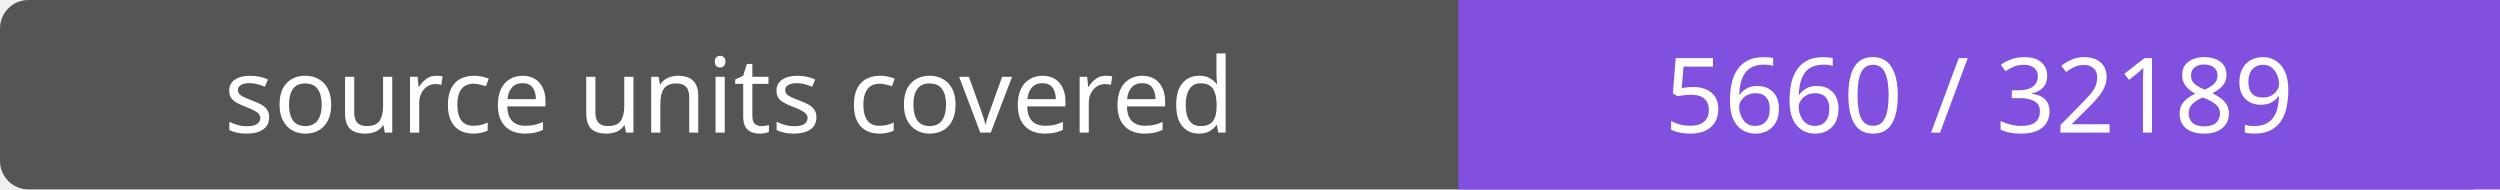
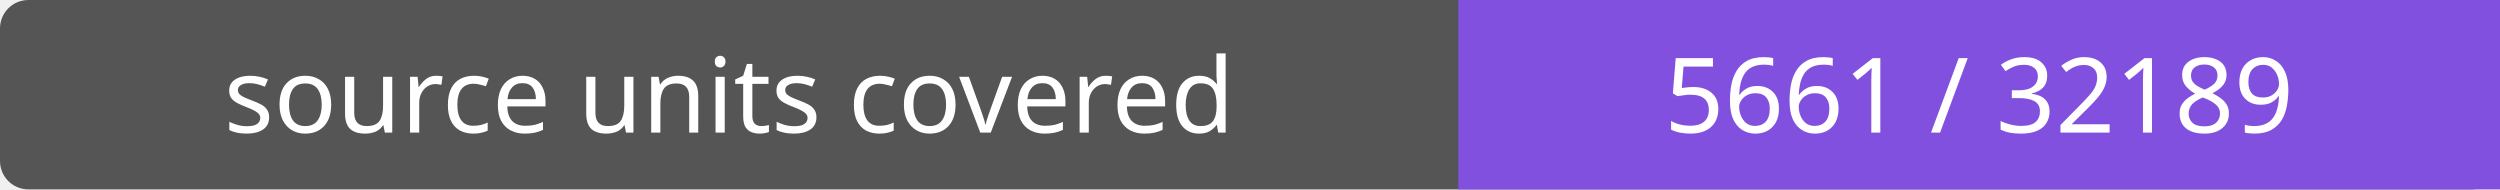
- <svg xmlns="http://www.w3.org/2000/svg" width="264" height="20" role="img" aria-label="source units covered: 5660 / 32189">
+ <svg xmlns="http://www.w3.org/2000/svg" width="264" height="20" role="img" aria-label="source units covered: 5661 / 32189">
  <rect width="264" height="20" rx="3" fill="#555" />
  <path fill="#8250df" d="M154 0h110v20H154z" />
  <g fill="#fff" text-anchor="middle" font-family="Verdana,sans-serif" font-size="11">
    <text x="77.0" y="14">source units covered</text>
-     <text x="209.0" y="14">5660 / 32189</text>
+     <text x="209.0" y="14">5661 / 32189</text>
  </g>
</svg>
